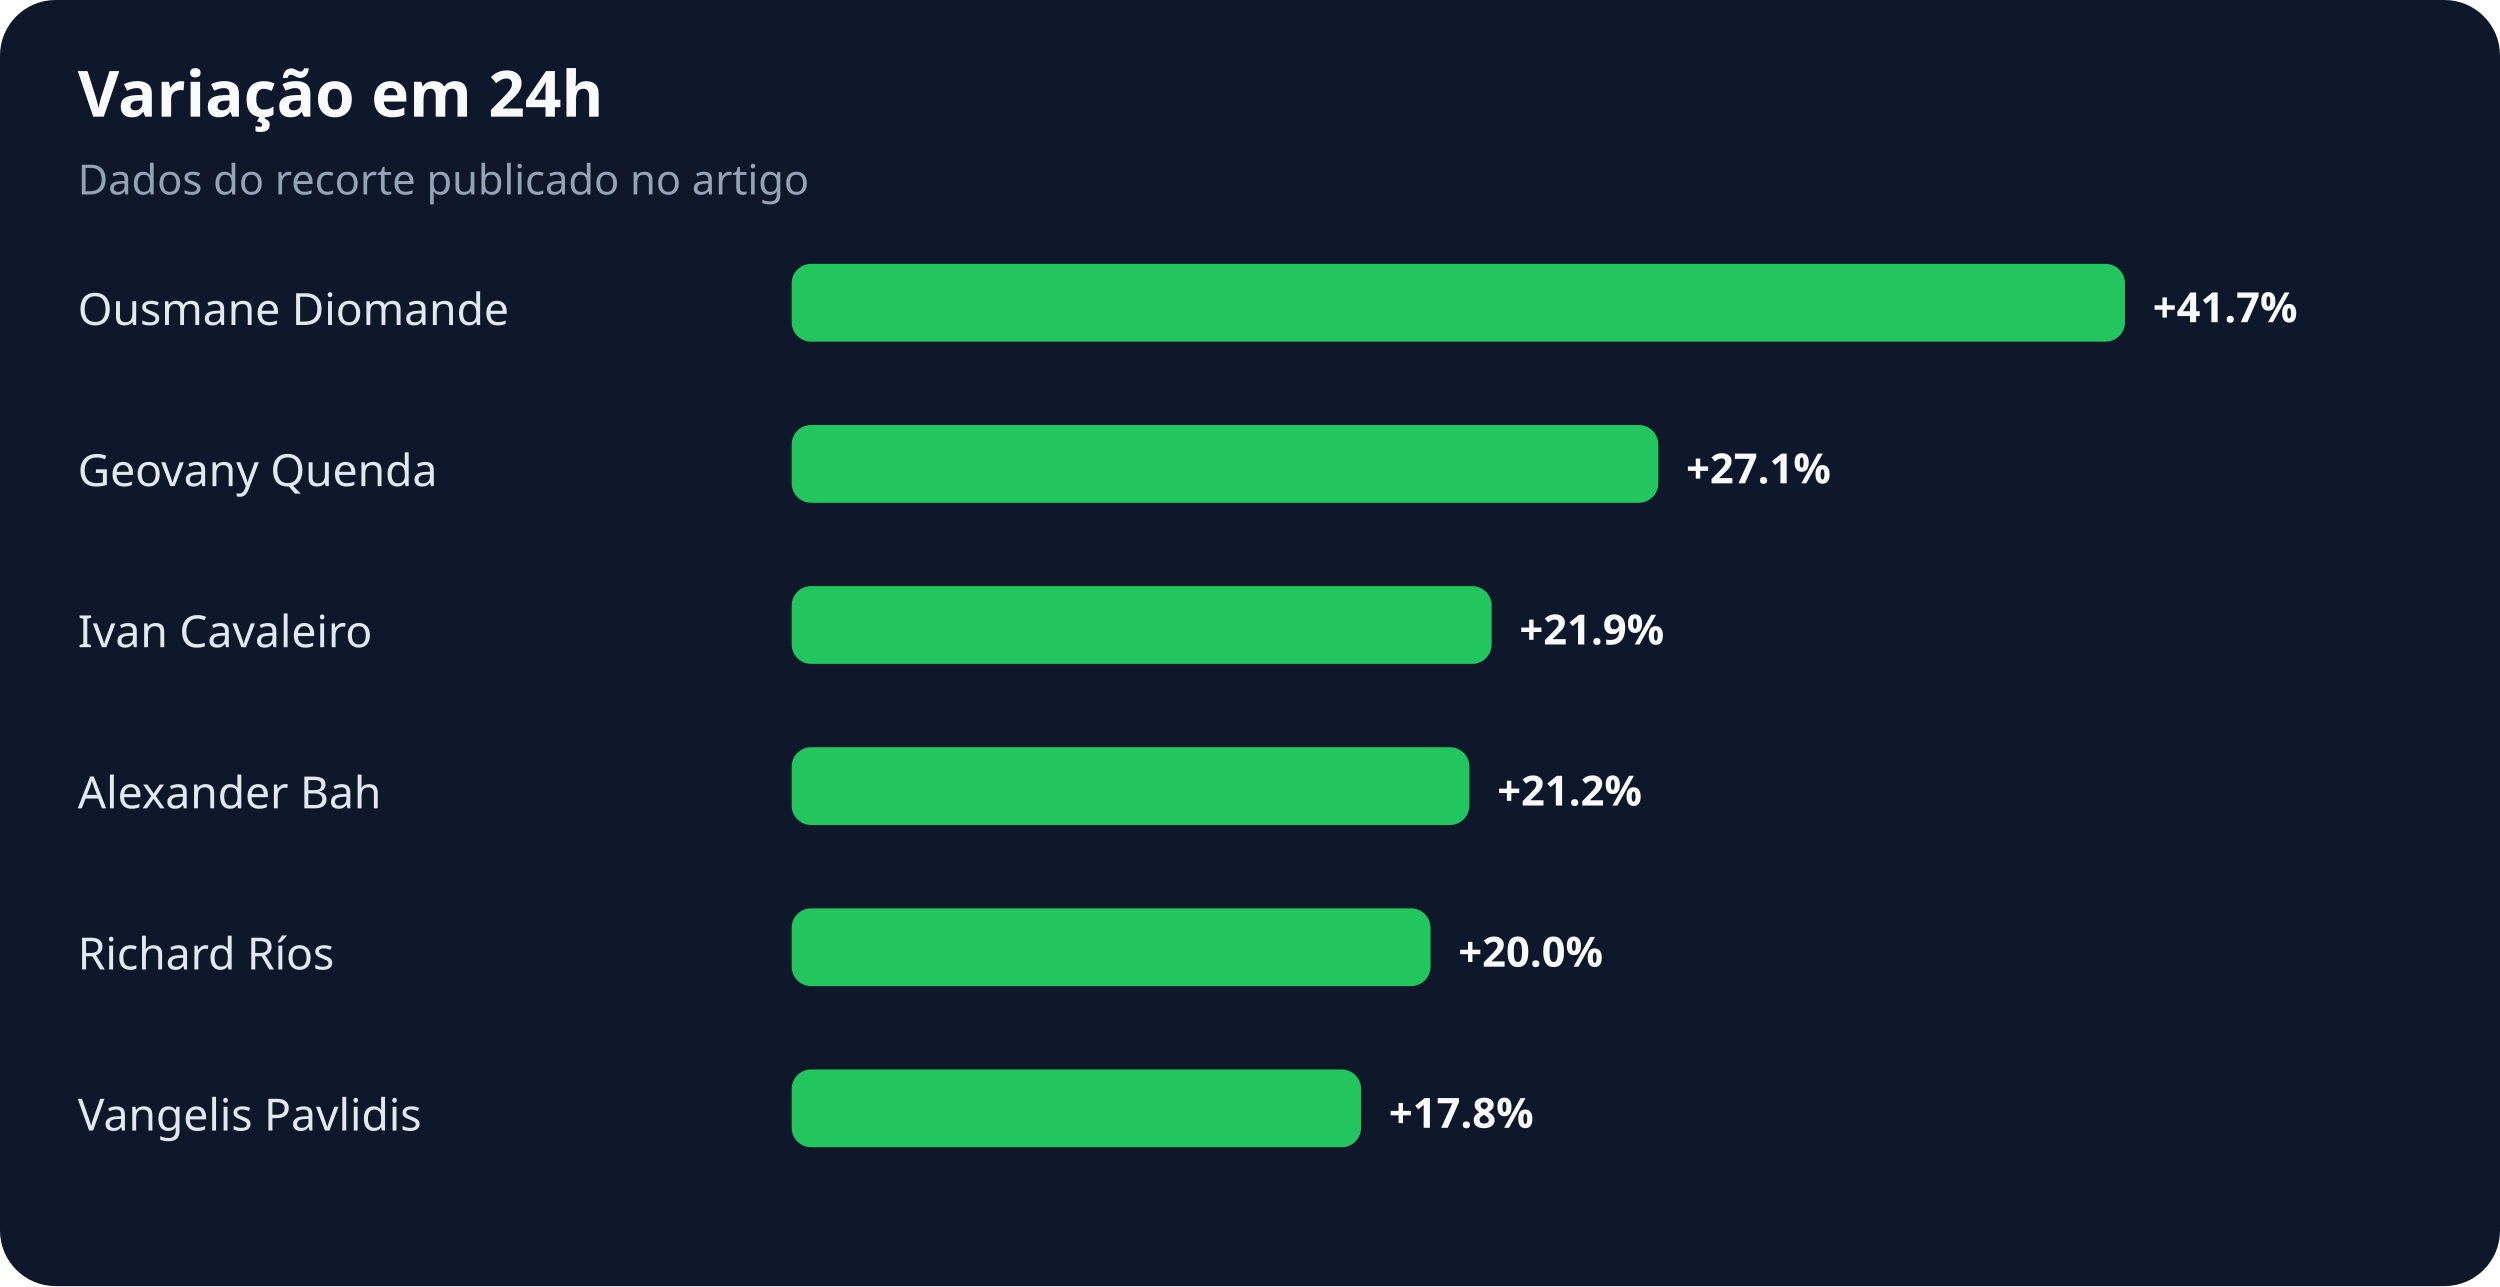
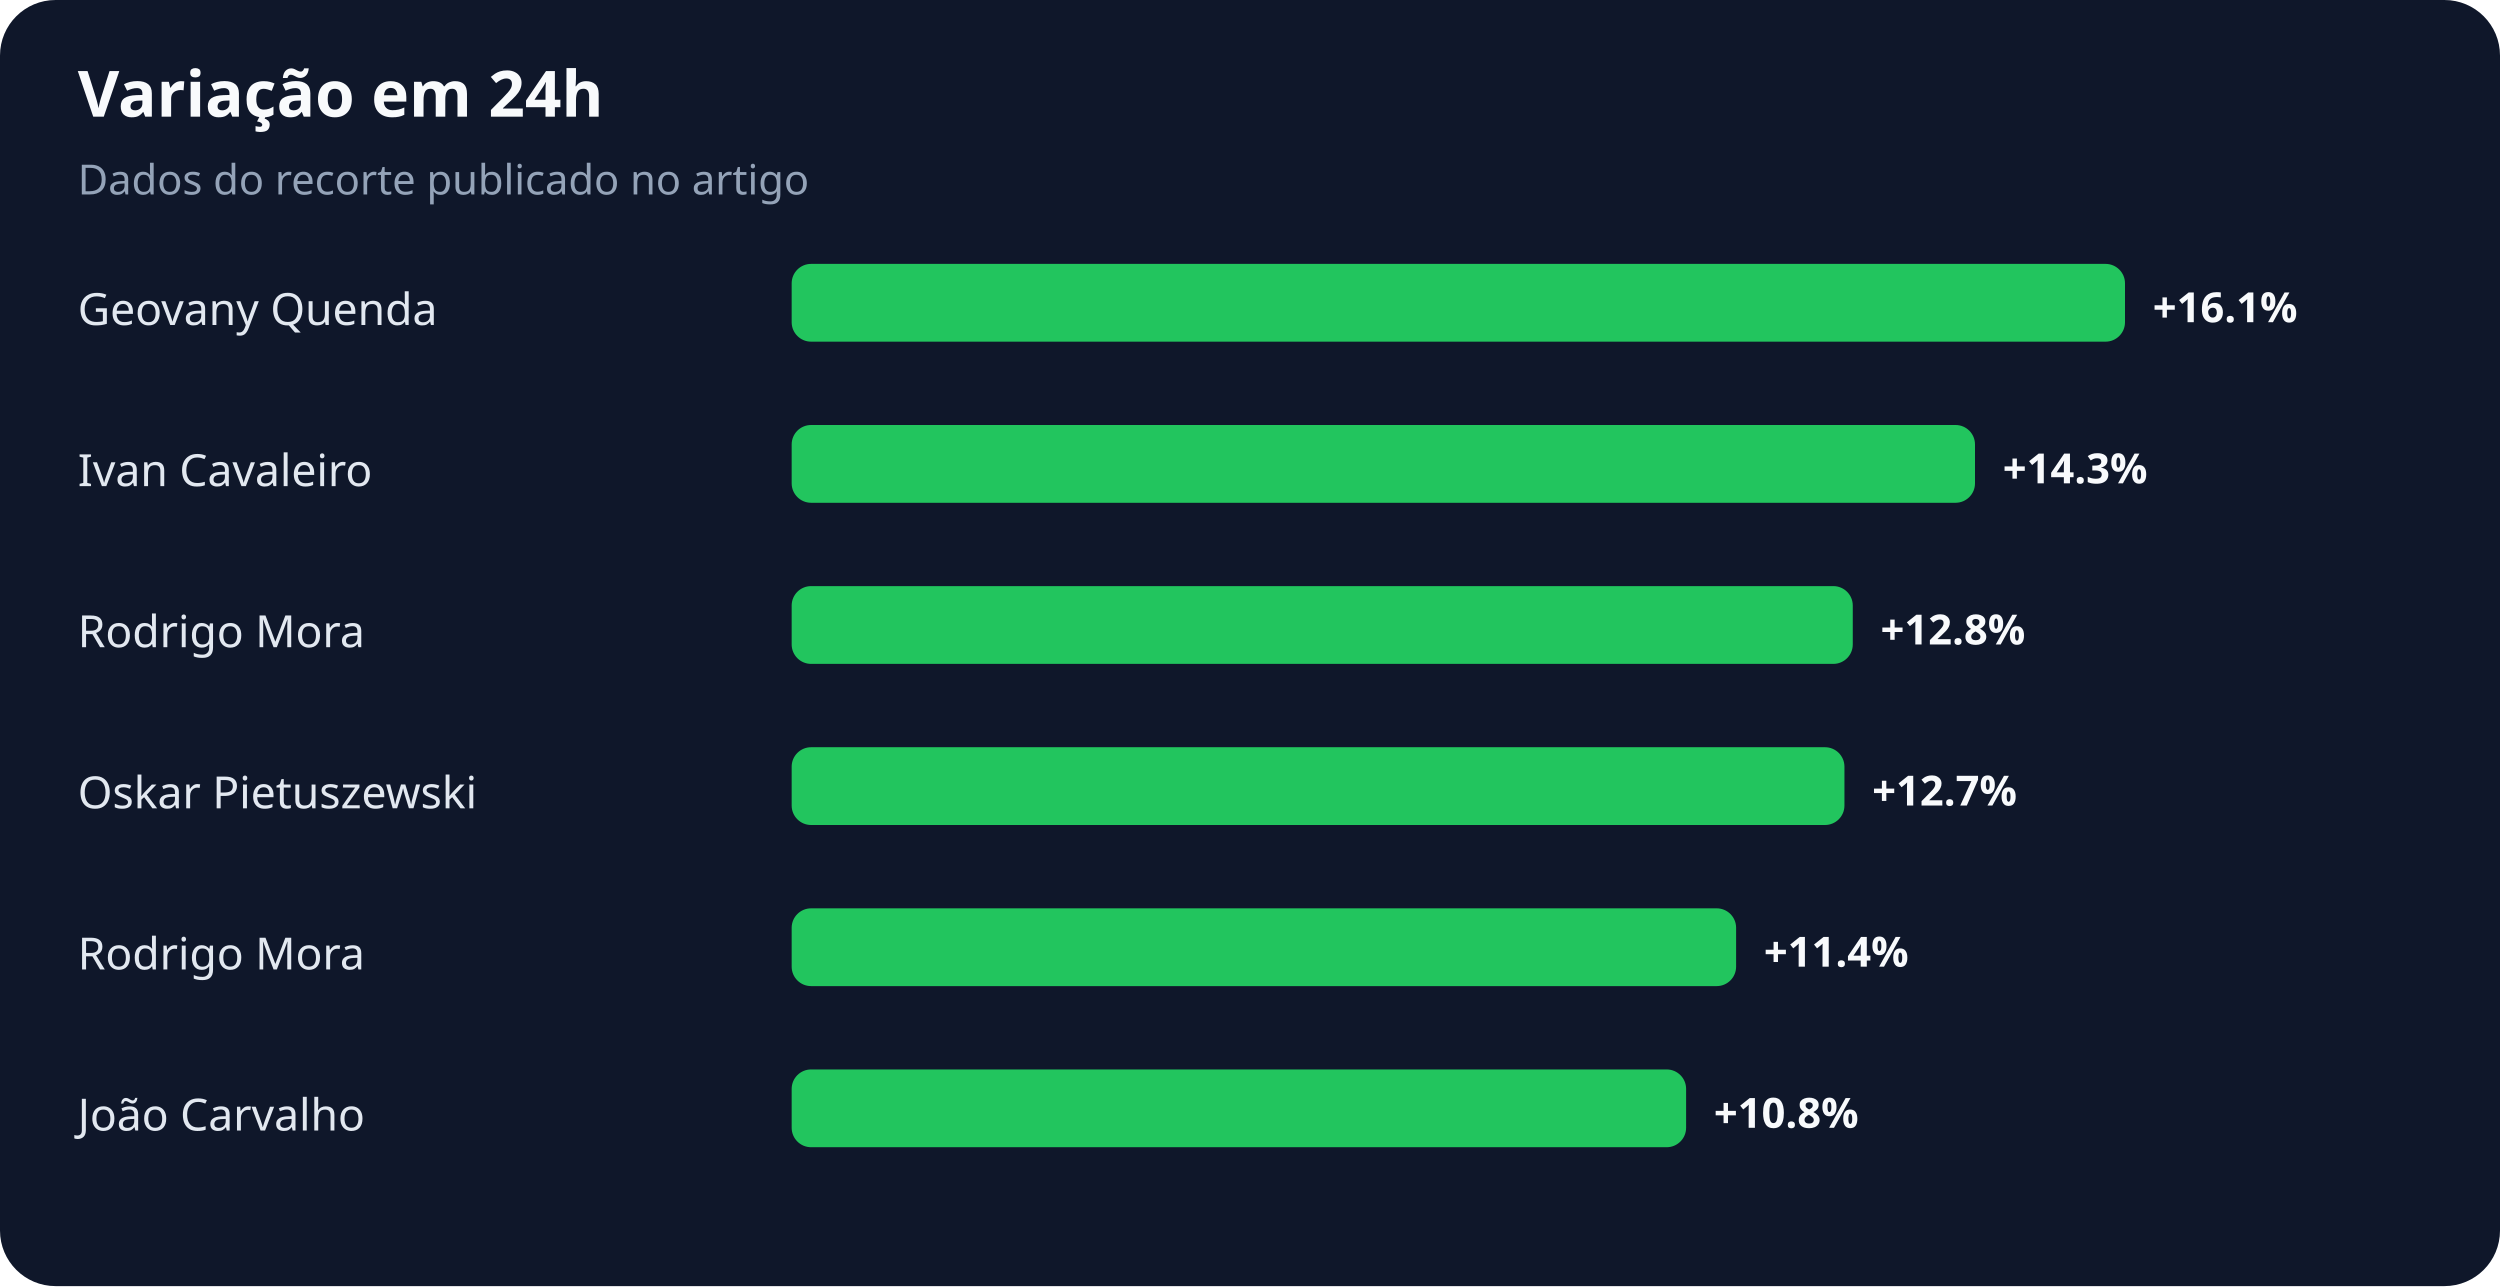
<svg xmlns="http://www.w3.org/2000/svg" width="900" height="463" viewBox="0 0 900 463" role="img" aria-labelledby="title desc">
  <rect width="100%" height="100%" rx="20" fill="#0f172a" />
  <text x="28" y="42" fill="#f8fafc" font-family="system-ui,sans-serif" font-size="23" font-weight="700">Variação em 24h</text>
  <text x="28" y="70" fill="#94a3b8" font-family="system-ui,sans-serif" font-size="15">Dados do recorte publicado no artigo</text>
-   <text x="28" y="117" fill="#e2e8f0" font-family="system-ui,sans-serif" font-size="16">Ousmane Diomande</text>
+   <text x="28" y="117" fill="#e2e8f0" font-family="system-ui,sans-serif" font-size="16">Geovany Quenda</text>
  <rect x="285" y="95" width="480" height="28" rx="7" fill="#22c55e" />
-   <text x="775" y="116" fill="#f8fafc" font-family="system-ui,sans-serif" font-size="15" font-weight="700">+41.7%</text>
-   <text x="28" y="175" fill="#e2e8f0" font-family="system-ui,sans-serif" font-size="16">Geovany Quenda</text>
-   <rect x="285" y="153" width="312" height="28" rx="7" fill="#22c55e" />
-   <text x="607" y="174" fill="#f8fafc" font-family="system-ui,sans-serif" font-size="15" font-weight="700">+27.1%</text>
-   <text x="28" y="233" fill="#e2e8f0" font-family="system-ui,sans-serif" font-size="16">Ivan Cavaleiro</text>
-   <rect x="285" y="211" width="252" height="28" rx="7" fill="#22c55e" />
-   <text x="547" y="232" fill="#f8fafc" font-family="system-ui,sans-serif" font-size="15" font-weight="700">+21.9%</text>
-   <text x="28" y="291" fill="#e2e8f0" font-family="system-ui,sans-serif" font-size="16">Alexander Bah</text>
-   <rect x="285" y="269" width="244" height="28" rx="7" fill="#22c55e" />
-   <text x="539" y="290" fill="#f8fafc" font-family="system-ui,sans-serif" font-size="15" font-weight="700">+21.2%</text>
-   <text x="28" y="349" fill="#e2e8f0" font-family="system-ui,sans-serif" font-size="16">Richard Ríos</text>
-   <rect x="285" y="327" width="230" height="28" rx="7" fill="#22c55e" />
-   <text x="525" y="348" fill="#f8fafc" font-family="system-ui,sans-serif" font-size="15" font-weight="700">+20.0%</text>
-   <text x="28" y="407" fill="#e2e8f0" font-family="system-ui,sans-serif" font-size="16">Vangelis Pavlidis</text>
-   <rect x="285" y="385" width="205" height="28" rx="7" fill="#22c55e" />
-   <text x="500" y="406" fill="#f8fafc" font-family="system-ui,sans-serif" font-size="15" font-weight="700">+17.8%</text>
+   <text x="775" y="116" fill="#f8fafc" font-family="system-ui,sans-serif" font-size="15" font-weight="700">+16.1%</text>
+   <text x="28" y="175" fill="#e2e8f0" font-family="system-ui,sans-serif" font-size="16">Ivan Cavaleiro</text>
+   <rect x="285" y="153" width="426" height="28" rx="7" fill="#22c55e" />
+   <text x="721" y="174" fill="#f8fafc" font-family="system-ui,sans-serif" font-size="15" font-weight="700">+14.3%</text>
+   <text x="28" y="233" fill="#e2e8f0" font-family="system-ui,sans-serif" font-size="16">Rodrigo Mora</text>
+   <rect x="285" y="211" width="382" height="28" rx="7" fill="#22c55e" />
+   <text x="677" y="232" fill="#f8fafc" font-family="system-ui,sans-serif" font-size="15" font-weight="700">+12.8%</text>
+   <text x="28" y="291" fill="#e2e8f0" font-family="system-ui,sans-serif" font-size="16">Oskar Pietuszewski</text>
+   <rect x="285" y="269" width="379" height="28" rx="7" fill="#22c55e" />
+   <text x="674" y="290" fill="#f8fafc" font-family="system-ui,sans-serif" font-size="15" font-weight="700">+12.7%</text>
+   <text x="28" y="349" fill="#e2e8f0" font-family="system-ui,sans-serif" font-size="16">Rodrigo Mora</text>
+   <rect x="285" y="327" width="340" height="28" rx="7" fill="#22c55e" />
+   <text x="635" y="348" fill="#f8fafc" font-family="system-ui,sans-serif" font-size="15" font-weight="700">+11.4%</text>
+   <text x="28" y="407" fill="#e2e8f0" font-family="system-ui,sans-serif" font-size="16">João Carvalho</text>
+   <rect x="285" y="385" width="322" height="28" rx="7" fill="#22c55e" />
+   <text x="617" y="406" fill="#f8fafc" font-family="system-ui,sans-serif" font-size="15" font-weight="700">+10.8%</text>
</svg>
